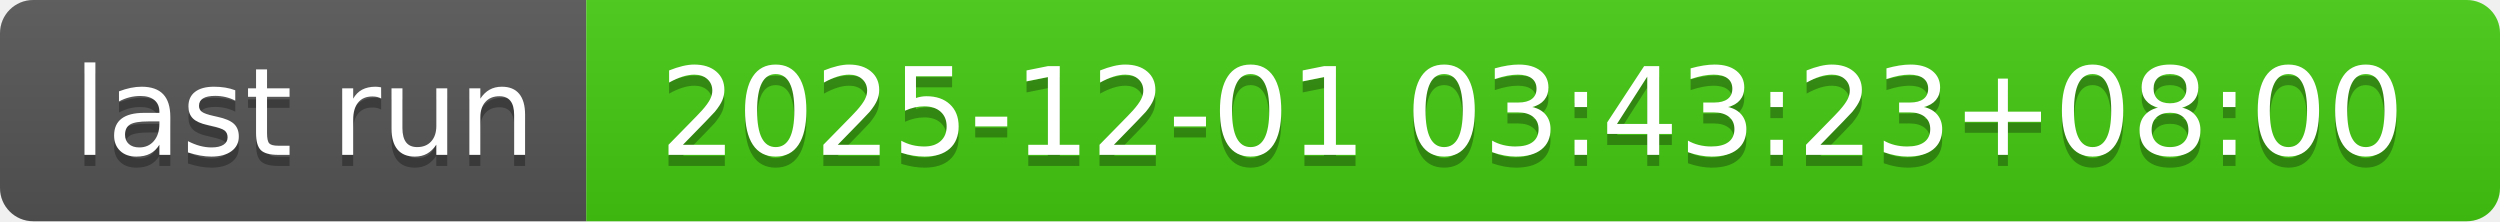
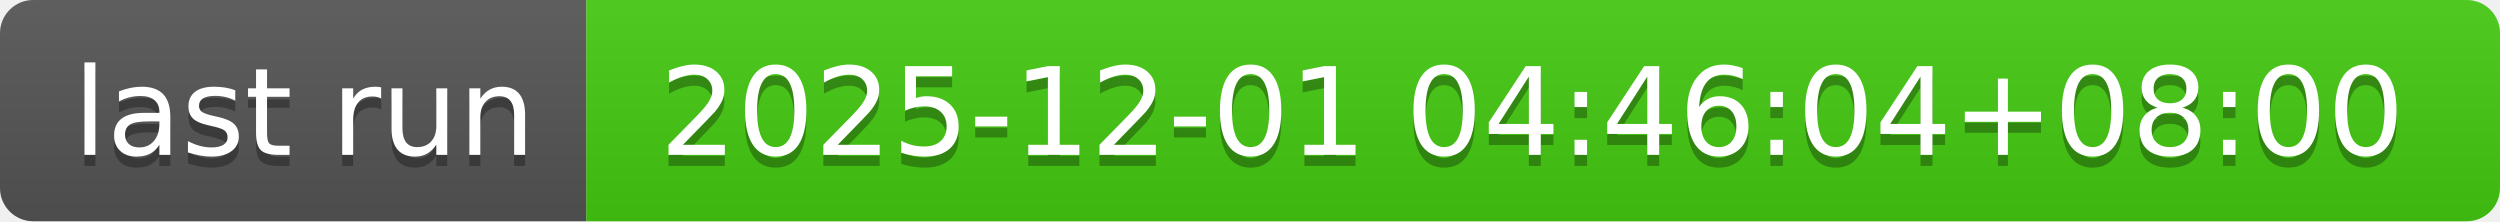
- <svg xmlns="http://www.w3.org/2000/svg" width="226" height="20" role="img" aria-label="last run: 2025-12-01 03:43:23+08:00">
+ <svg xmlns="http://www.w3.org/2000/svg" width="226" height="20" role="img" aria-label="last run: 2025-12-01 04:46:04+08:00">
  <linearGradient id="s" x2="0" y2="100%">
    <stop offset="0" stop-color="#bbb" stop-opacity=".1" />
    <stop offset="1" stop-opacity=".1" />
  </linearGradient>
  <clipPath id="r">
    <rect width="226" height="20" rx="3" fill="#fff" />
  </clipPath>
  <g clip-path="url(#r)">
    <rect width="53" height="20" fill="#555" />
    <rect x="53" width="173" height="20" fill="#4c1" />
    <rect width="226" height="20" fill="url(#s)" />
  </g>
  <g fill="#fff" text-anchor="middle" font-family="Verdana,Geneva,DejaVu Sans,sans-serif" text-rendering="geometricPrecision" font-size="110">
    <text aria-hidden="true" x="275" y="150" fill="#010101" fill-opacity=".3" transform="scale(.1)" textLength="430">last run</text>
    <text x="275" y="140" transform="scale(.1)" fill="#fff" textLength="430">last run</text>
-     <text aria-hidden="true" x="1385" y="150" fill="#010101" fill-opacity=".3" transform="scale(.1)" textLength="1630">2025-12-01 03:43:23+08:00</text>
-     <text x="1385" y="140" transform="scale(.1)" fill="#fff" textLength="1630">2025-12-01 03:43:23+08:00</text>
+     <text aria-hidden="true" x="1385" y="150" fill="#010101" fill-opacity=".3" transform="scale(.1)" textLength="1630">2025-12-01 04:46:04+08:00</text>
+     <text x="1385" y="140" transform="scale(.1)" fill="#fff" textLength="1630">2025-12-01 04:46:04+08:00</text>
  </g>
</svg>
